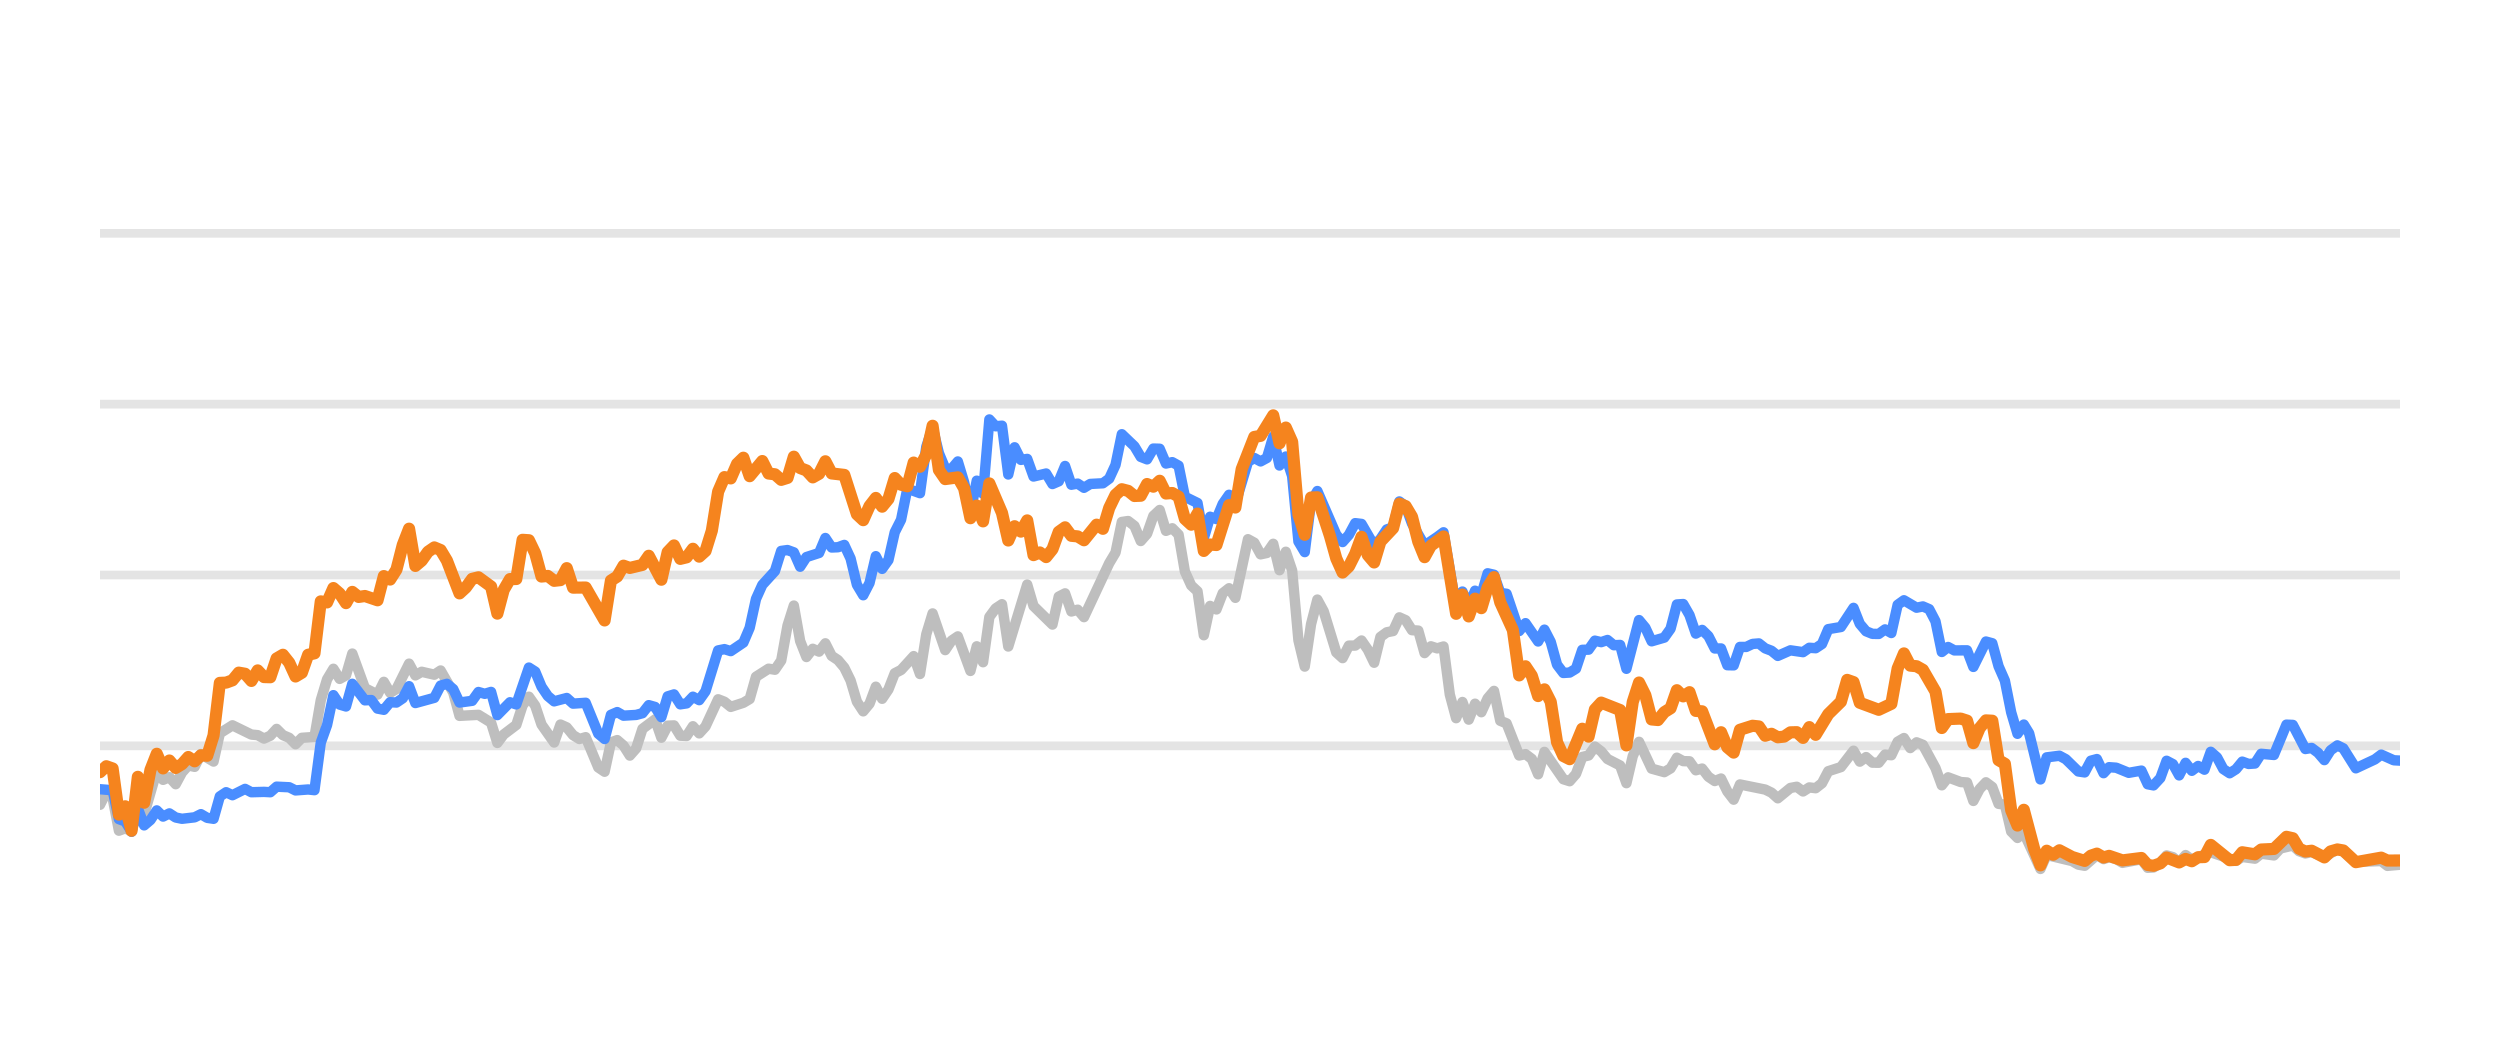
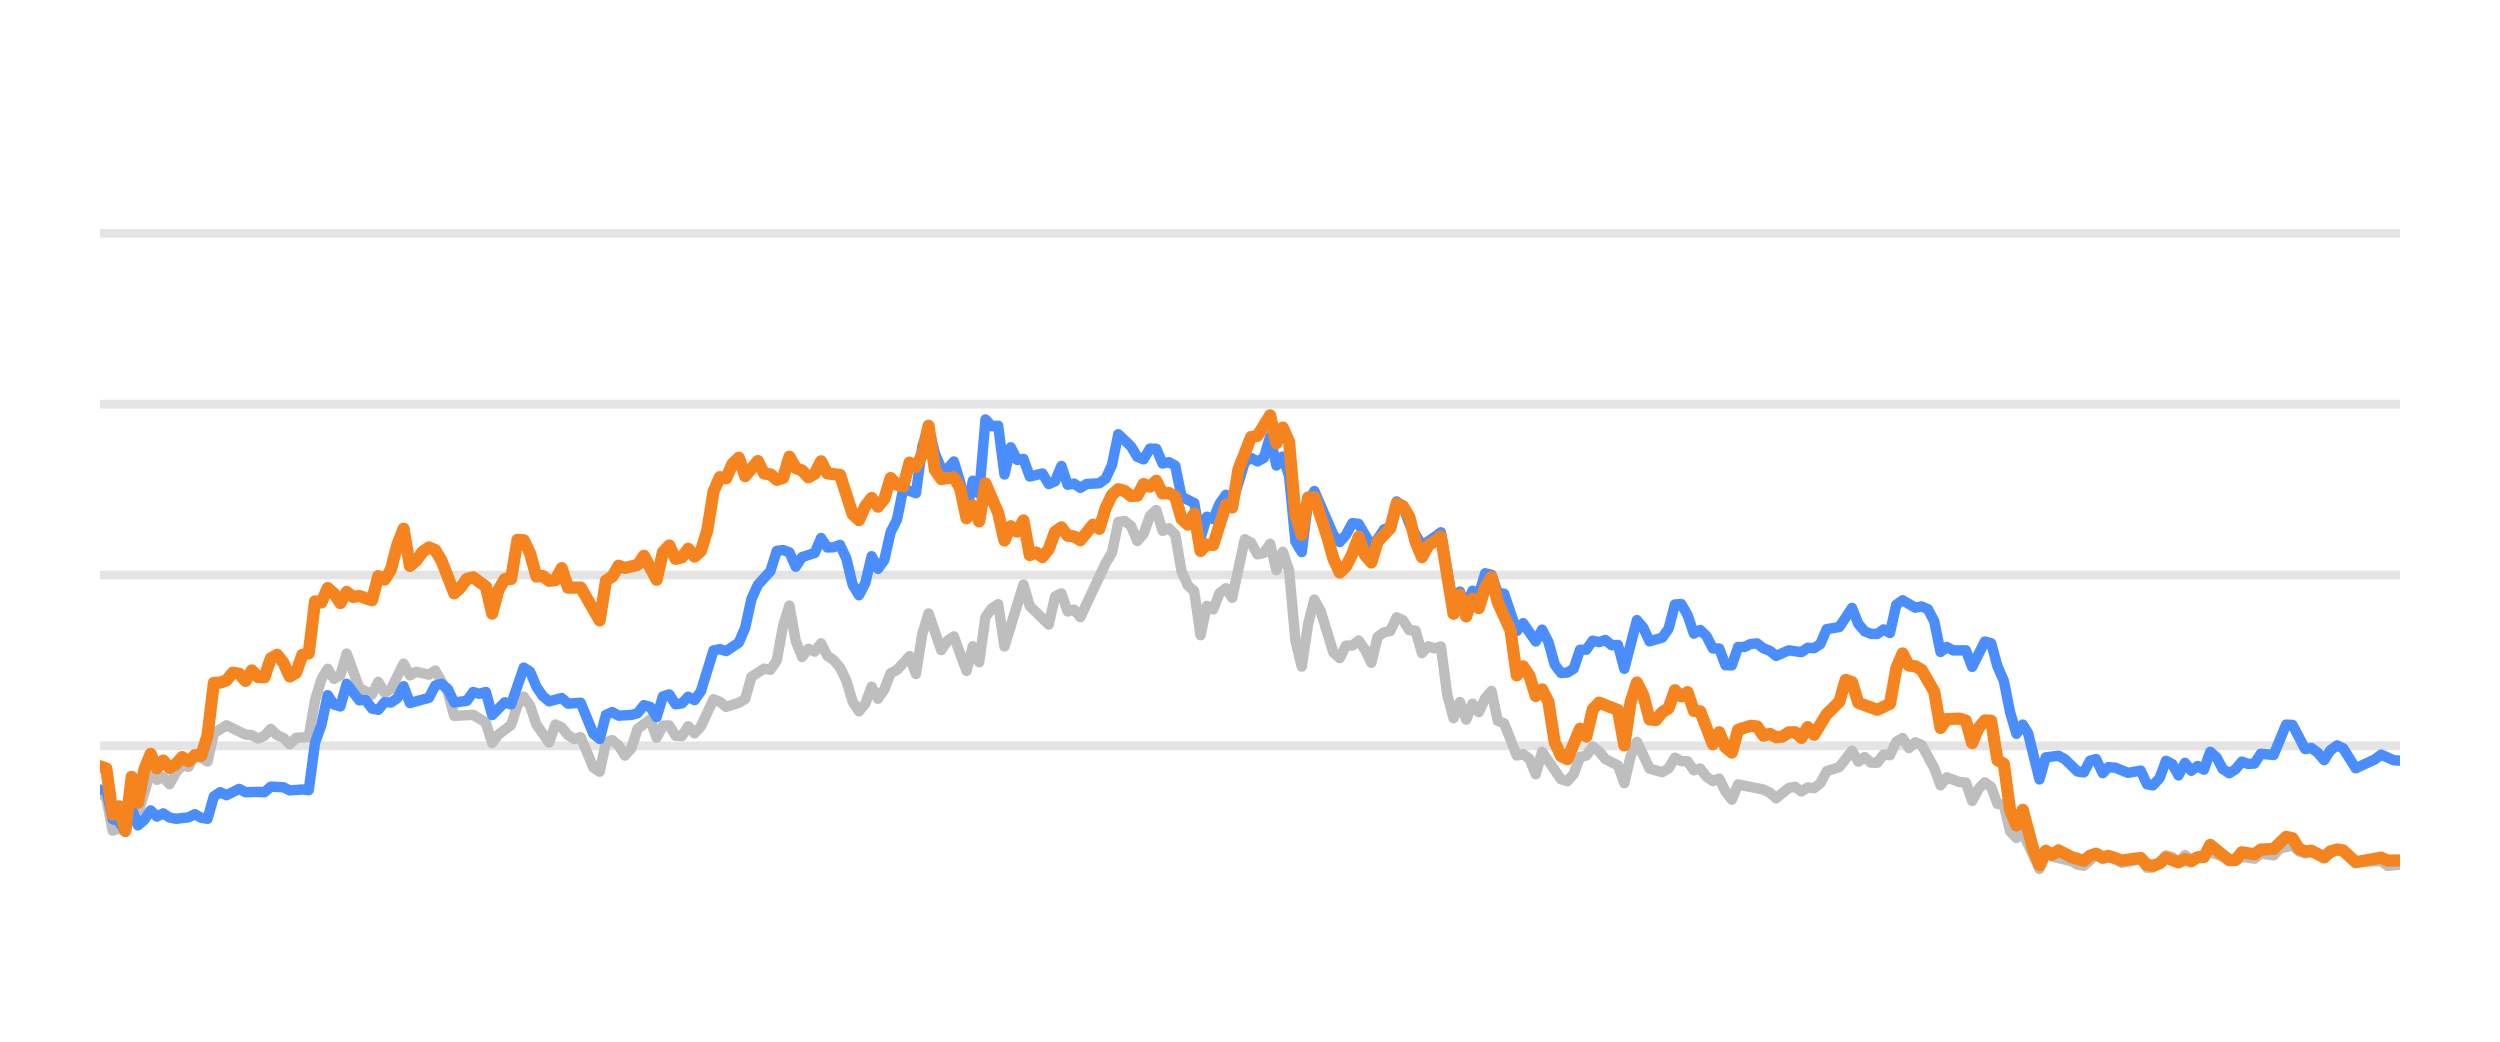
<svg xmlns="http://www.w3.org/2000/svg" width="144pt" height="60pt" viewBox="0 0 144 60" version="1.1">
  <defs>
    <style type="text/css">*{stroke-linejoin: round; stroke-linecap: butt}</style>
  </defs>
  <g id="figure_1">
    <g id="patch_1">
      <path d="M 0 60  L 144 60  L 144 0  L 0 0  L 0 60  z " style="fill: none; opacity: 0" />
    </g>
    <g id="axes_1">
      <g id="patch_2">
        <path d="M 5.76 52.8  L 138.24 52.8  L 138.24 3.6  L 5.76 3.6  L 5.76 52.8  z " style="fill: none" />
      </g>
      <g id="matplotlib.axis_1" />
      <g id="matplotlib.axis_2" />
      <g id="line2d_1">
-         <path d="M 5.76 42.96  L 138.24 42.96  " clip-path="url(#pec4c4917b1)" style="fill: none; stroke: #b2b2b2; stroke-opacity: 0.35; stroke-width: 0.5; stroke-linecap: square" />
+         <path d="M 5.76 42.96  L 138.24 42.96  " clip-path="url(#pf128e6f5bc)" style="fill: none; stroke: #b2b2b2; stroke-opacity: 0.35; stroke-width: 0.5; stroke-linecap: square" />
      </g>
      <g id="line2d_2">
-         <path d="M 5.76 33.12  L 138.24 33.12  " clip-path="url(#pec4c4917b1)" style="fill: none; stroke: #b2b2b2; stroke-opacity: 0.35; stroke-width: 0.5; stroke-linecap: square" />
+         <path d="M 5.76 33.12  L 138.24 33.12  " clip-path="url(#pf128e6f5bc)" style="fill: none; stroke: #b2b2b2; stroke-opacity: 0.35; stroke-width: 0.5; stroke-linecap: square" />
      </g>
      <g id="line2d_3">
-         <path d="M 5.76 23.28  L 138.24 23.28  " clip-path="url(#pec4c4917b1)" style="fill: none; stroke: #b2b2b2; stroke-opacity: 0.35; stroke-width: 0.5; stroke-linecap: square" />
+         <path d="M 5.76 23.28  L 138.24 23.28  " clip-path="url(#pf128e6f5bc)" style="fill: none; stroke: #b2b2b2; stroke-opacity: 0.35; stroke-width: 0.5; stroke-linecap: square" />
      </g>
      <g id="line2d_4">
-         <path d="M 5.76 13.44  L 138.24 13.44  " clip-path="url(#pec4c4917b1)" style="fill: none; stroke: #b2b2b2; stroke-opacity: 0.35; stroke-width: 0.5; stroke-linecap: square" />
+         <path d="M 5.76 13.44  L 138.24 13.44  " clip-path="url(#pf128e6f5bc)" style="fill: none; stroke: #b2b2b2; stroke-opacity: 0.35; stroke-width: 0.5; stroke-linecap: square" />
      </g>
      <g id="line2d_5">
-         <path d="M 5.76 46.355  L 6.123 45.636  L 6.487 45.971  L 6.85 47.846  L 7.213 47.713  L 7.577 47.88  L 7.94 46.128  L 8.303 46.916  L 9.03 44.406  L 9.393 44.918  L 9.756 44.766  L 10.12 45.169  L 10.483 44.495  L 10.846 44.087  L 11.21 44.17  L 11.573 43.432  L 12.3 43.865  L 12.663 42.237  L 13.39 41.779  L 14.48 42.311  L 14.843 42.345  L 15.206 42.542  L 15.57 42.379  L 15.933 41.986  L 16.296 42.345  L 16.659 42.498  L 17.023 42.867  L 17.386 42.498  L 18.113 42.448  L 18.476 40.333  L 18.839 39.127  L 19.203 38.522  L 19.566 39.103  L 19.929 38.901  L 20.293 37.646  L 21.019 39.639  L 21.746 40.008  L 22.109 39.275  L 22.472 39.905  L 22.836 39.688  L 23.562 38.227  L 23.926 38.901  L 24.289 38.694  L 25.016 38.862  L 25.379 38.621  L 26.106 39.89  L 26.469 41.233  L 27.559 41.174  L 28.286 41.622  L 28.649 42.793  L 29.012 42.306  L 29.739 41.755  L 30.102 40.628  L 30.465 40.131  L 30.829 40.648  L 31.192 41.735  L 31.919 42.768  L 32.282 41.735  L 32.645 41.897  L 33.009 42.345  L 33.372 42.566  L 33.735 42.463  L 34.462 44.205  L 34.825 44.451  L 35.189 42.763  L 35.552 42.63  L 35.915 42.945  L 36.278 43.521  L 36.642 43.108  L 37.005 41.981  L 37.732 41.44  L 38.095 42.493  L 38.458 41.799  L 38.822 41.784  L 39.185 42.375  L 39.548 42.394  L 39.912 41.833  L 40.275 42.242  L 40.638 41.843  L 41.365 40.279  L 41.728 40.421  L 42.091 40.716  L 42.818 40.48  L 43.181 40.264  L 43.545 38.98  L 44.271 38.517  L 44.635 38.576  L 44.998 38.045  L 45.361 36.033  L 45.725 34.881  L 46.088 36.923  L 46.451 37.843  L 46.815 37.371  L 47.178 37.533  L 47.541 37.056  L 47.905 37.779  L 48.268 38.02  L 48.631 38.453  L 48.994 39.196  L 49.358 40.416  L 49.721 40.972  L 50.084 40.534  L 50.448 39.555  L 50.811 40.249  L 51.174 39.713  L 51.538 38.778  L 51.901 38.591  L 52.628 37.794  L 52.991 38.822  L 53.354 36.534  L 53.718 35.334  L 54.444 37.445  L 54.808 36.903  L 55.171 36.657  L 55.897 38.645  L 56.261 37.228  L 56.624 38.143  L 56.987 35.536  L 57.351 35.044  L 57.714 34.803  L 58.077 37.238  L 59.167 33.671  L 59.531 34.906  L 60.621 35.974  L 60.984 34.365  L 61.347 34.178  L 61.711 35.221  L 62.074 35.118  L 62.437 35.546  L 63.89 32.441  L 64.254 31.831  L 64.617 30.065  L 64.98 30.011  L 65.344 30.291  L 65.707 31.162  L 66.07 30.749  L 66.434 29.715  L 66.797 29.376  L 67.16 30.576  L 67.524 30.429  L 67.887 30.793  L 68.25 32.918  L 68.613 33.72  L 68.977 34.06  L 69.34 36.589  L 69.703 34.901  L 70.067 35.103  L 70.43 34.168  L 70.793 33.883  L 71.157 34.434  L 71.883 31.059  L 72.247 31.26  L 72.61 31.929  L 72.973 31.851  L 73.337 31.324  L 73.7 32.844  L 74.063 31.782  L 74.427 32.859  L 74.79 36.884  L 75.153 38.394  L 75.516 35.954  L 75.88 34.537  L 76.243 35.206  L 76.97 37.578  L 77.333 37.907  L 77.696 37.189  L 78.06 37.184  L 78.423 36.894  L 78.786 37.42  L 79.15 38.173  L 79.513 36.687  L 79.876 36.421  L 80.24 36.348  L 80.603 35.56  L 80.966 35.723  L 81.33 36.298  L 81.693 36.323  L 82.056 37.617  L 82.419 37.228  L 82.783 37.346  L 83.146 37.238  L 83.509 40.008  L 83.873 41.366  L 84.236 40.436  L 84.599 41.45  L 84.963 40.534  L 85.326 41.022  L 85.689 40.224  L 86.053 39.796  L 86.416 41.518  L 86.779 41.666  L 87.506 43.516  L 87.869 43.437  L 88.232 43.713  L 88.596 44.598  L 88.959 43.309  L 90.049 44.884  L 90.412 44.997  L 90.776 44.579  L 91.139 43.6  L 91.502 43.516  L 91.866 43.004  L 92.229 43.28  L 92.592 43.718  L 93.319 44.092  L 93.682 45.11  L 94.046 43.555  L 94.409 42.729  L 95.135 44.274  L 95.862 44.475  L 96.225 44.259  L 96.589 43.644  L 96.952 43.841  L 97.315 43.851  L 97.679 44.367  L 98.042 44.269  L 98.405 44.741  L 98.769 44.987  L 99.132 44.844  L 99.495 45.587  L 99.859 46.06  L 100.222 45.184  L 101.675 45.479  L 102.038 45.656  L 102.402 45.981  L 103.128 45.386  L 103.492 45.317  L 103.855 45.587  L 104.218 45.356  L 104.582 45.4  L 104.945 45.115  L 105.308 44.421  L 106.035 44.185  L 106.762 43.24  L 107.125 43.87  L 107.488 43.609  L 107.852 43.929  L 108.215 43.934  L 108.578 43.462  L 108.941 43.501  L 109.305 42.724  L 109.668 42.512  L 110.031 43.088  L 110.395 42.758  L 110.758 42.901  L 111.485 44.239  L 111.848 45.233  L 112.211 44.775  L 112.938 45.046  L 113.301 45.071  L 113.665 46.133  L 114.028 45.445  L 114.391 45.061  L 114.754 45.331  L 115.118 46.301  L 115.481 46.345  L 115.844 47.895  L 116.208 48.264  L 116.571 47.964  L 117.53 50.05  L 117.891 49.248  L 119.351 49.597  L 119.713 49.804  L 120.076 49.868  L 120.78 49.248  L 121.166 49.484  L 121.484 49.376  L 121.892 49.479  L 122.255 49.7  L 123.345 49.494  L 123.709 49.986  L 124.042 49.966  L 124.435 49.7  L 124.796 49.272  L 125.159 49.371  L 125.518 49.681  L 125.89 49.253  L 126.249 49.513  L 127.339 49.09  L 128.794 49.587  L 129.155 49.361  L 129.882 49.459  L 130.245 49.169  L 130.978 49.272  L 131.343 48.874  L 132.066 48.702  L 132.429 49.031  L 132.789 49.159  L 133.15 49.08  L 133.883 49.366  L 134.633 48.908  L 134.974 49.051  L 135.697 49.646  L 137.158 49.597  L 137.516 49.873  L 138.24 49.809  L 138.24 49.809  " clip-path="url(#pec4c4917b1)" style="fill: none; stroke: #bebebe; stroke-width: 0.6; stroke-linecap: round" />
+         <path d="M 5.76 45.636  L 6.124 45.971  L 6.489 47.846  L 6.853 47.713  L 7.217 47.88  L 7.582 46.128  L 7.946 46.916  L 8.675 44.406  L 9.039 44.918  L 9.403 44.766  L 9.767 45.169  L 10.132 44.495  L 10.496 44.087  L 10.86 44.17  L 11.225 43.432  L 11.953 43.865  L 12.318 42.237  L 13.046 41.779  L 14.139 42.311  L 14.504 42.345  L 14.868 42.542  L 15.232 42.379  L 15.596 41.986  L 15.961 42.345  L 16.325 42.498  L 16.689 42.867  L 17.054 42.498  L 17.782 42.448  L 18.147 40.333  L 18.511 39.127  L 18.875 38.522  L 19.24 39.103  L 19.604 38.901  L 19.968 37.646  L 20.697 39.639  L 21.426 40.008  L 21.79 39.275  L 22.154 39.905  L 22.518 39.688  L 23.247 38.227  L 23.611 38.901  L 23.976 38.694  L 24.704 38.862  L 25.069 38.621  L 25.797 39.89  L 26.162 41.233  L 27.255 41.174  L 27.983 41.622  L 28.347 42.793  L 28.712 42.306  L 29.44 41.755  L 29.805 40.628  L 30.169 40.131  L 30.533 40.648  L 30.898 41.735  L 31.626 42.768  L 31.991 41.735  L 32.355 41.897  L 32.719 42.345  L 33.084 42.566  L 33.448 42.463  L 34.176 44.205  L 34.541 44.451  L 34.905 42.763  L 35.269 42.63  L 35.634 42.945  L 35.998 43.521  L 36.362 43.108  L 36.727 41.981  L 37.455 41.44  L 37.82 42.493  L 38.184 41.799  L 38.548 41.784  L 38.913 42.375  L 39.277 42.394  L 39.641 41.833  L 40.006 42.242  L 40.37 41.843  L 41.098 40.279  L 41.463 40.421  L 41.827 40.716  L 42.556 40.48  L 42.92 40.264  L 43.284 38.98  L 44.013 38.517  L 44.377 38.576  L 44.742 38.045  L 45.106 36.033  L 45.47 34.881  L 45.835 36.923  L 46.199 37.843  L 46.563 37.371  L 46.927 37.533  L 47.292 37.056  L 47.656 37.779  L 48.02 38.02  L 48.385 38.453  L 48.749 39.196  L 49.113 40.416  L 49.478 40.972  L 49.842 40.534  L 50.206 39.555  L 50.571 40.249  L 50.935 39.713  L 51.299 38.778  L 51.664 38.591  L 52.392 37.794  L 52.757 38.822  L 53.121 36.534  L 53.485 35.334  L 54.214 37.445  L 54.578 36.903  L 54.942 36.657  L 55.671 38.645  L 56.035 37.228  L 56.4 38.143  L 56.764 35.536  L 57.128 35.044  L 57.493 34.803  L 57.857 37.238  L 58.95 33.671  L 59.314 34.906  L 60.407 35.974  L 60.771 34.365  L 61.136 34.178  L 61.5 35.221  L 61.864 35.118  L 62.229 35.546  L 63.686 32.441  L 64.05 31.831  L 64.415 30.065  L 64.779 30.011  L 65.143 30.291  L 65.508 31.162  L 65.872 30.749  L 66.236 29.715  L 66.6 29.376  L 66.965 30.576  L 67.329 30.429  L 67.693 30.793  L 68.058 32.918  L 68.422 33.72  L 68.786 34.06  L 69.151 36.589  L 69.515 34.901  L 69.879 35.103  L 70.244 34.168  L 70.608 33.883  L 70.972 34.434  L 71.701 31.059  L 72.065 31.26  L 72.429 31.929  L 72.794 31.851  L 73.158 31.324  L 73.522 32.844  L 73.887 31.782  L 74.251 32.859  L 74.615 36.884  L 74.98 38.394  L 75.344 35.954  L 75.708 34.537  L 76.073 35.206  L 76.801 37.578  L 77.166 37.907  L 77.53 37.189  L 77.894 37.184  L 78.258 36.894  L 78.623 37.42  L 78.987 38.173  L 79.351 36.687  L 79.716 36.421  L 80.08 36.348  L 80.444 35.56  L 80.809 35.723  L 81.173 36.298  L 81.537 36.323  L 81.902 37.617  L 82.266 37.228  L 82.63 37.346  L 82.995 37.238  L 83.359 40.008  L 83.723 41.366  L 84.088 40.436  L 84.452 41.45  L 84.816 40.534  L 85.18 41.022  L 85.545 40.224  L 85.909 39.796  L 86.273 41.518  L 86.638 41.666  L 87.366 43.516  L 87.731 43.437  L 88.095 43.713  L 88.459 44.598  L 88.824 43.309  L 89.917 44.884  L 90.281 44.997  L 90.645 44.579  L 91.009 43.6  L 91.374 43.516  L 91.738 43.004  L 92.102 43.28  L 92.467 43.718  L 93.195 44.092  L 93.56 45.11  L 93.924 43.555  L 94.288 42.729  L 95.017 44.274  L 95.746 44.475  L 96.11 44.259  L 96.474 43.644  L 96.839 43.841  L 97.203 43.851  L 97.567 44.367  L 97.931 44.269  L 98.296 44.741  L 98.66 44.987  L 99.024 44.844  L 99.389 45.587  L 99.753 46.06  L 100.117 45.184  L 101.575 45.479  L 101.939 45.656  L 102.303 45.981  L 103.032 45.386  L 103.396 45.317  L 103.76 45.587  L 104.125 45.356  L 104.489 45.4  L 104.853 45.115  L 105.218 44.421  L 105.946 44.185  L 106.675 43.24  L 107.039 43.87  L 107.404 43.609  L 107.768 43.929  L 108.132 43.934  L 108.497 43.462  L 108.861 43.501  L 109.225 42.724  L 109.59 42.512  L 109.954 43.088  L 110.318 42.758  L 110.682 42.901  L 111.411 44.239  L 111.775 45.233  L 112.14 44.775  L 112.868 45.046  L 113.233 45.071  L 113.597 46.133  L 113.961 45.445  L 114.326 45.061  L 114.69 45.331  L 115.054 46.301  L 115.419 46.345  L 115.783 47.895  L 116.147 48.264  L 116.511 47.964  L 117.473 50.05  L 117.835 49.248  L 119.299 49.597  L 119.662 49.804  L 120.027 49.868  L 120.732 49.248  L 121.119 49.484  L 121.438 49.376  L 121.847 49.479  L 122.211 49.7  L 123.304 49.494  L 123.669 49.986  L 124.003 49.966  L 124.397 49.7  L 124.759 49.272  L 125.123 49.371  L 125.483 49.681  L 125.856 49.253  L 126.216 49.513  L 127.309 49.09  L 128.768 49.587  L 129.13 49.361  L 129.859 49.459  L 130.223 49.169  L 130.958 49.272  L 131.324 48.874  L 132.049 48.702  L 132.413 49.031  L 132.774 49.159  L 133.136 49.08  L 133.871 49.366  L 134.623 48.908  L 134.965 49.051  L 135.69 49.646  L 137.155 49.597  L 137.514 49.873  L 138.24 49.809  L 138.24 49.809  " clip-path="url(#pf128e6f5bc)" style="fill: none; stroke: #bebebe; stroke-width: 0.6; stroke-linecap: round" />
      </g>
      <g id="line2d_6">
-         <path d="M 5.76 45.459  L 6.487 45.518  L 6.85 47.181  L 7.213 47.314  L 7.577 47.91  L 7.94 46.561  L 8.303 47.541  L 8.667 47.231  L 9.03 46.68  L 9.393 47.034  L 9.756 46.852  L 10.12 47.088  L 10.483 47.162  L 11.21 47.078  L 11.573 46.896  L 11.936 47.108  L 12.3 47.162  L 12.663 45.873  L 13.026 45.632  L 13.39 45.804  L 14.116 45.44  L 14.48 45.632  L 15.206 45.612  L 15.57 45.632  L 15.933 45.312  L 16.659 45.346  L 17.023 45.528  L 17.749 45.474  L 18.113 45.513  L 18.476 42.778  L 18.839 41.76  L 19.203 40.042  L 19.566 40.584  L 19.929 40.692  L 20.293 39.388  L 21.019 40.338  L 21.383 40.323  L 21.746 40.815  L 22.109 40.884  L 22.472 40.446  L 22.836 40.466  L 23.199 40.22  L 23.562 39.526  L 23.926 40.495  L 25.016 40.195  L 25.379 39.491  L 25.742 39.388  L 26.106 39.693  L 26.469 40.466  L 27.196 40.367  L 27.559 39.86  L 27.922 39.964  L 28.286 39.855  L 28.649 41.189  L 29.375 40.451  L 29.739 40.574  L 30.465 38.453  L 30.829 38.685  L 31.192 39.555  L 31.555 40.092  L 31.919 40.397  L 32.645 40.205  L 33.009 40.53  L 33.735 40.48  L 34.462 42.261  L 34.825 42.566  L 35.189 41.174  L 35.552 41.017  L 35.915 41.223  L 36.642 41.179  L 37.005 41.081  L 37.368 40.618  L 37.732 40.721  L 38.095 41.307  L 38.458 40.111  L 38.822 39.998  L 39.185 40.569  L 39.548 40.515  L 39.912 40.131  L 40.275 40.328  L 40.638 39.816  L 41.365 37.464  L 41.728 37.391  L 42.091 37.504  L 42.818 37.012  L 43.181 36.161  L 43.545 34.498  L 43.908 33.691  L 44.635 32.894  L 44.998 31.733  L 45.361 31.683  L 45.725 31.816  L 46.088 32.643  L 46.451 32.087  L 47.178 31.851  L 47.541 30.99  L 47.905 31.536  L 48.268 31.521  L 48.631 31.388  L 48.994 32.17  L 49.358 33.681  L 49.721 34.286  L 50.084 33.582  L 50.448 32.038  L 50.811 32.766  L 51.174 32.259  L 51.538 30.655  L 51.901 29.937  L 52.264 28.146  L 52.991 28.407  L 53.354 25.735  L 53.718 24.623  L 54.081 26.104  L 54.444 26.98  L 54.808 27.009  L 55.171 26.581  L 55.534 27.782  L 55.897 29.499  L 56.261 27.688  L 56.624 28.441  L 56.987 24.161  L 57.351 24.554  L 57.714 24.52  L 58.077 27.329  L 58.441 25.765  L 58.804 26.488  L 59.167 26.434  L 59.531 27.447  L 60.257 27.275  L 60.621 27.88  L 60.984 27.723  L 61.347 26.842  L 61.711 27.92  L 62.074 27.856  L 62.437 28.097  L 62.8 27.875  L 63.527 27.836  L 63.89 27.57  L 64.254 26.778  L 64.617 25.012  L 65.344 25.71  L 65.707 26.316  L 66.07 26.458  L 66.434 25.838  L 66.797 25.848  L 67.16 26.699  L 67.524 26.621  L 67.887 26.822  L 68.25 28.613  L 68.977 28.972  L 69.34 30.995  L 69.703 29.765  L 70.067 29.897  L 70.43 29.022  L 70.793 28.5  L 71.157 29.007  L 71.883 26.601  L 72.247 26.38  L 72.61 26.576  L 72.973 26.38  L 73.337 25.15  L 73.7 26.813  L 74.063 26.296  L 74.427 27.418  L 74.79 31.191  L 75.153 31.801  L 75.516 28.899  L 75.88 28.284  L 76.97 30.803  L 77.333 31.221  L 77.696 30.808  L 78.06 30.134  L 78.423 30.178  L 79.15 31.428  L 79.513 31.044  L 79.876 30.498  L 80.24 30.365  L 80.603 28.884  L 80.966 29.154  L 81.33 30.153  L 82.056 31.423  L 82.783 30.931  L 83.146 30.66  L 83.873 34.999  L 84.236 34.074  L 84.599 34.916  L 84.963 34.025  L 85.326 34.261  L 85.689 33.022  L 86.053 33.105  L 86.416 34.153  L 86.779 34.202  L 87.506 36.348  L 87.869 35.895  L 88.596 36.948  L 88.959 36.269  L 89.322 36.972  L 89.686 38.286  L 90.049 38.763  L 90.412 38.739  L 90.776 38.517  L 91.139 37.43  L 91.502 37.42  L 91.866 36.903  L 92.229 36.987  L 92.592 36.864  L 92.956 37.164  L 93.319 37.149  L 93.682 38.522  L 94.409 35.718  L 94.772 36.156  L 95.135 36.938  L 95.862 36.726  L 96.225 36.215  L 96.589 34.817  L 96.952 34.793  L 97.315 35.427  L 97.679 36.495  L 98.042 36.284  L 98.405 36.638  L 98.769 37.351  L 99.132 37.351  L 99.495 38.316  L 99.859 38.325  L 100.222 37.263  L 100.585 37.263  L 100.949 37.09  L 101.312 37.061  L 101.675 37.346  L 102.038 37.484  L 102.402 37.779  L 103.128 37.459  L 103.855 37.563  L 104.218 37.312  L 104.582 37.336  L 104.945 37.095  L 105.308 36.239  L 106.035 36.116  L 106.762 35.014  L 107.125 35.934  L 107.488 36.362  L 107.852 36.51  L 108.215 36.515  L 108.578 36.254  L 108.941 36.461  L 109.305 34.837  L 109.668 34.576  L 110.395 35.004  L 110.758 34.931  L 111.121 35.088  L 111.485 35.787  L 111.848 37.553  L 112.211 37.268  L 112.575 37.464  L 113.301 37.459  L 113.665 38.414  L 114.391 36.953  L 114.754 37.051  L 115.118 38.379  L 115.481 39.206  L 115.844 41.031  L 116.208 42.266  L 116.571 41.735  L 116.878 42.237  L 117.53 44.894  L 117.891 43.624  L 118.623 43.531  L 118.989 43.728  L 119.713 44.436  L 120.076 44.49  L 120.435 43.816  L 120.78 43.723  L 121.166 44.534  L 121.484 44.19  L 121.892 44.22  L 122.616 44.515  L 123.345 44.387  L 123.709 45.174  L 124.042 45.238  L 124.435 44.815  L 124.796 43.821  L 125.159 44.013  L 125.518 44.662  L 125.89 43.939  L 126.249 44.397  L 126.613 44.121  L 126.975 44.333  L 127.339 43.304  L 127.702 43.624  L 128.062 44.298  L 128.429 44.539  L 128.794 44.308  L 129.155 43.87  L 129.518 44.003  L 129.882 43.978  L 130.245 43.418  L 130.978 43.486  L 131.699 41.74  L 132.066 41.755  L 132.789 43.142  L 133.15 43.083  L 133.519 43.359  L 133.883 43.782  L 134.243 43.216  L 134.633 42.935  L 134.974 43.103  L 135.697 44.254  L 136.791 43.742  L 137.158 43.467  L 137.88 43.791  L 138.24 43.811  L 138.24 43.811  " clip-path="url(#pec4c4917b1)" style="fill: none; stroke: #4a8dff; stroke-width: 0.6; stroke-linecap: round" />
+         <path d="M 5.76 45.484  L 6.124 45.518  L 6.489 47.181  L 6.853 47.314  L 7.217 47.91  L 7.582 46.561  L 7.946 47.541  L 8.31 47.231  L 8.675 46.68  L 9.039 47.034  L 9.403 46.852  L 9.767 47.088  L 10.132 47.162  L 10.86 47.078  L 11.225 46.896  L 11.589 47.108  L 11.953 47.162  L 12.318 45.873  L 12.682 45.632  L 13.046 45.804  L 13.775 45.44  L 14.139 45.632  L 14.868 45.612  L 15.232 45.632  L 15.596 45.312  L 16.325 45.346  L 16.689 45.528  L 17.418 45.474  L 17.782 45.513  L 18.147 42.778  L 18.511 41.76  L 18.875 40.042  L 19.24 40.584  L 19.604 40.692  L 19.968 39.388  L 20.697 40.338  L 21.061 40.323  L 21.426 40.815  L 21.79 40.884  L 22.154 40.446  L 22.518 40.466  L 22.883 40.22  L 23.247 39.526  L 23.611 40.495  L 24.704 40.195  L 25.069 39.491  L 25.433 39.388  L 25.797 39.693  L 26.162 40.466  L 26.89 40.367  L 27.255 39.86  L 27.619 39.964  L 27.983 39.855  L 28.347 41.189  L 29.076 40.451  L 29.44 40.574  L 30.169 38.453  L 30.533 38.685  L 30.898 39.555  L 31.262 40.092  L 31.626 40.397  L 32.355 40.205  L 32.719 40.53  L 33.448 40.48  L 34.176 42.261  L 34.541 42.566  L 34.905 41.174  L 35.269 41.017  L 35.634 41.223  L 36.362 41.179  L 36.727 41.081  L 37.091 40.618  L 37.455 40.721  L 37.82 41.307  L 38.184 40.111  L 38.548 39.998  L 38.913 40.569  L 39.277 40.515  L 39.641 40.131  L 40.006 40.328  L 40.37 39.816  L 41.098 37.464  L 41.463 37.391  L 41.827 37.504  L 42.556 37.012  L 42.92 36.161  L 43.284 34.498  L 43.649 33.691  L 44.377 32.894  L 44.742 31.733  L 45.106 31.683  L 45.47 31.816  L 45.835 32.643  L 46.199 32.087  L 46.927 31.851  L 47.292 30.99  L 47.656 31.536  L 48.02 31.521  L 48.385 31.388  L 48.749 32.17  L 49.113 33.681  L 49.478 34.286  L 49.842 33.582  L 50.206 32.038  L 50.571 32.766  L 50.935 32.259  L 51.299 30.655  L 51.664 29.937  L 52.028 28.146  L 52.757 28.407  L 53.121 25.735  L 53.485 24.623  L 53.849 26.104  L 54.214 26.98  L 54.578 27.009  L 54.942 26.581  L 55.307 27.782  L 55.671 29.499  L 56.035 27.688  L 56.4 28.441  L 56.764 24.161  L 57.128 24.554  L 57.493 24.52  L 57.857 27.329  L 58.221 25.765  L 58.586 26.488  L 58.95 26.434  L 59.314 27.447  L 60.043 27.275  L 60.407 27.88  L 60.771 27.723  L 61.136 26.842  L 61.5 27.92  L 61.864 27.856  L 62.229 28.097  L 62.593 27.875  L 63.322 27.836  L 63.686 27.57  L 64.05 26.778  L 64.415 25.012  L 65.143 25.71  L 65.508 26.316  L 65.872 26.458  L 66.236 25.838  L 66.6 25.848  L 66.965 26.699  L 67.329 26.621  L 67.693 26.822  L 68.058 28.613  L 68.786 28.972  L 69.151 30.995  L 69.515 29.765  L 69.879 29.897  L 70.244 29.022  L 70.608 28.5  L 70.972 29.007  L 71.701 26.601  L 72.065 26.38  L 72.429 26.576  L 72.794 26.38  L 73.158 25.15  L 73.522 26.813  L 73.887 26.296  L 74.251 27.418  L 74.615 31.191  L 74.98 31.801  L 75.344 28.899  L 75.708 28.284  L 76.801 30.803  L 77.166 31.221  L 77.53 30.808  L 77.894 30.134  L 78.258 30.178  L 78.987 31.428  L 79.351 31.044  L 79.716 30.498  L 80.08 30.365  L 80.444 28.884  L 80.809 29.154  L 81.173 30.153  L 81.902 31.423  L 82.63 30.931  L 82.995 30.66  L 83.723 34.999  L 84.088 34.074  L 84.452 34.916  L 84.816 34.025  L 85.18 34.261  L 85.545 33.022  L 85.909 33.105  L 86.273 34.153  L 86.638 34.202  L 87.366 36.348  L 87.731 35.895  L 88.459 36.948  L 88.824 36.269  L 89.188 36.972  L 89.552 38.286  L 89.917 38.763  L 90.281 38.739  L 90.645 38.517  L 91.009 37.43  L 91.374 37.42  L 91.738 36.903  L 92.102 36.987  L 92.467 36.864  L 92.831 37.164  L 93.195 37.149  L 93.56 38.522  L 94.288 35.718  L 94.653 36.156  L 95.017 36.938  L 95.746 36.726  L 96.11 36.215  L 96.474 34.817  L 96.839 34.793  L 97.203 35.427  L 97.567 36.495  L 97.931 36.284  L 98.296 36.638  L 98.66 37.351  L 99.024 37.351  L 99.389 38.316  L 99.753 38.325  L 100.117 37.263  L 100.482 37.263  L 100.846 37.09  L 101.21 37.061  L 101.575 37.346  L 101.939 37.484  L 102.303 37.779  L 103.032 37.459  L 103.76 37.563  L 104.125 37.312  L 104.489 37.336  L 104.853 37.095  L 105.218 36.239  L 105.946 36.116  L 106.675 35.014  L 107.039 35.934  L 107.404 36.362  L 107.768 36.51  L 108.132 36.515  L 108.497 36.254  L 108.861 36.461  L 109.225 34.837  L 109.59 34.576  L 110.318 35.004  L 110.682 34.931  L 111.047 35.088  L 111.411 35.787  L 111.775 37.553  L 112.14 37.268  L 112.504 37.464  L 113.233 37.459  L 113.597 38.414  L 114.326 36.953  L 114.69 37.051  L 115.054 38.379  L 115.419 39.206  L 115.783 41.031  L 116.147 42.266  L 116.511 41.735  L 116.819 42.237  L 117.473 44.894  L 117.835 43.624  L 118.569 43.531  L 118.936 43.728  L 119.662 44.436  L 120.027 44.49  L 120.386 43.816  L 120.732 43.723  L 121.119 44.534  L 121.438 44.19  L 121.847 44.22  L 122.573 44.515  L 123.304 44.387  L 123.669 45.174  L 124.003 45.238  L 124.397 44.815  L 124.759 43.821  L 125.123 44.013  L 125.483 44.662  L 125.856 43.939  L 126.216 44.397  L 126.581 44.121  L 126.944 44.333  L 127.309 43.304  L 127.673 43.624  L 128.034 44.298  L 128.402 44.539  L 128.768 44.308  L 129.13 43.87  L 129.494 44.003  L 129.859 43.978  L 130.223 43.418  L 130.958 43.486  L 131.681 41.74  L 132.049 41.755  L 132.774 43.142  L 133.136 43.083  L 133.506 43.359  L 133.871 43.782  L 134.232 43.216  L 134.623 42.935  L 134.965 43.103  L 135.69 44.254  L 136.787 43.742  L 137.155 43.467  L 137.879 43.791  L 138.24 43.811  L 138.24 43.811  " clip-path="url(#pf128e6f5bc)" style="fill: none; stroke: #4a8dff; stroke-width: 0.6; stroke-linecap: round" />
      </g>
      <g id="line2d_7">
-         <path d="M 5.76 44.475  L 6.123 44.136  L 6.487 44.264  L 6.85 46.921  L 7.213 46.443  L 7.577 47.85  L 7.94 44.746  L 8.303 46.237  L 8.667 44.343  L 9.03 43.418  L 9.393 44.259  L 9.756 43.806  L 10.12 44.234  L 10.483 44.013  L 10.846 43.605  L 11.21 43.851  L 11.573 43.506  L 11.936 43.531  L 12.3 42.36  L 12.663 39.334  L 13.026 39.319  L 13.39 39.186  L 13.753 38.744  L 14.116 38.808  L 14.48 39.221  L 14.843 38.616  L 15.206 38.999  L 15.57 39.009  L 15.933 37.927  L 16.296 37.715  L 16.659 38.173  L 17.023 38.965  L 17.386 38.748  L 17.749 37.715  L 18.113 37.632  L 18.476 34.64  L 18.839 34.699  L 19.203 33.873  L 19.566 34.188  L 19.929 34.739  L 20.293 34.094  L 20.656 34.384  L 21.019 34.33  L 21.746 34.576  L 22.109 33.184  L 22.472 33.381  L 22.836 32.81  L 23.199 31.388  L 23.562 30.453  L 23.926 32.598  L 24.289 32.293  L 24.652 31.782  L 25.016 31.531  L 25.379 31.683  L 25.742 32.289  L 26.469 34.178  L 26.832 33.843  L 27.196 33.341  L 27.559 33.253  L 28.286 33.784  L 28.649 35.344  L 29.012 33.981  L 29.375 33.356  L 29.739 33.351  L 30.102 31.093  L 30.465 31.118  L 30.829 31.875  L 31.192 33.209  L 31.555 33.174  L 31.919 33.455  L 32.282 33.415  L 32.645 32.726  L 33.009 33.848  L 33.735 33.843  L 34.825 35.737  L 35.189 33.44  L 35.552 33.209  L 35.915 32.584  L 36.278 32.712  L 37.005 32.539  L 37.368 32.013  L 38.095 33.391  L 38.458 31.801  L 38.822 31.418  L 39.185 32.19  L 39.548 32.102  L 39.912 31.61  L 40.275 32.062  L 40.638 31.737  L 41.002 30.567  L 41.365 28.318  L 41.728 27.482  L 42.091 27.555  L 42.455 26.719  L 42.818 26.365  L 43.181 27.428  L 43.908 26.557  L 44.271 27.275  L 44.635 27.319  L 44.998 27.639  L 45.361 27.526  L 45.725 26.306  L 46.088 26.96  L 46.451 27.098  L 46.815 27.496  L 47.178 27.29  L 47.541 26.571  L 47.905 27.27  L 48.631 27.354  L 49.358 29.622  L 49.721 29.961  L 50.084 29.15  L 50.448 28.682  L 50.811 29.184  L 51.174 28.741  L 51.538 27.536  L 51.901 27.92  L 52.264 28.008  L 52.628 26.645  L 52.991 26.886  L 53.354 26.183  L 53.718 24.525  L 54.081 27.068  L 54.444 27.595  L 55.171 27.496  L 55.534 28.131  L 55.897 29.848  L 56.261 29.12  L 56.624 30.03  L 56.987 27.846  L 57.714 29.543  L 58.077 31.132  L 58.441 30.311  L 58.804 30.621  L 59.167 29.976  L 59.531 31.974  L 59.894 31.821  L 60.257 32.087  L 60.621 31.634  L 60.984 30.635  L 61.347 30.375  L 61.711 30.862  L 62.074 30.896  L 62.437 31.118  L 63.164 30.222  L 63.527 30.458  L 63.89 29.258  L 64.254 28.505  L 64.617 28.18  L 64.98 28.274  L 65.344 28.569  L 65.707 28.554  L 66.07 27.88  L 66.434 28.033  L 66.797 27.693  L 67.16 28.426  L 67.524 28.397  L 67.887 28.603  L 68.25 29.888  L 68.613 30.222  L 68.977 29.583  L 69.34 31.733  L 69.703 31.364  L 70.067 31.393  L 70.793 29.095  L 71.157 29.233  L 71.52 27.024  L 72.247 25.169  L 72.61 25.105  L 73.337 23.925  L 73.7 25.533  L 74.063 24.628  L 74.427 25.445  L 74.79 29.642  L 75.153 30.803  L 75.516 28.658  L 75.88 28.643  L 76.606 30.872  L 76.97 32.17  L 77.333 32.977  L 77.696 32.628  L 78.06 31.905  L 78.423 30.921  L 78.786 31.969  L 79.15 32.397  L 79.513 31.196  L 80.24 30.424  L 80.603 29.012  L 80.966 29.154  L 81.33 29.765  L 81.693 31.201  L 82.056 32.092  L 82.419 31.432  L 83.146 30.901  L 83.873 35.354  L 84.236 34.247  L 84.599 35.506  L 84.963 34.483  L 85.326 35.029  L 85.689 33.833  L 86.053 33.243  L 86.416 34.699  L 87.143 36.293  L 87.506 38.901  L 87.869 38.379  L 88.232 38.921  L 88.596 40.092  L 88.959 39.708  L 89.322 40.426  L 89.686 42.753  L 90.049 43.545  L 90.412 43.728  L 91.139 41.976  L 91.502 42.429  L 91.866 40.864  L 92.229 40.47  L 93.319 40.899  L 93.682 42.935  L 94.046 40.436  L 94.409 39.314  L 94.772 40.042  L 95.135 41.44  L 95.499 41.474  L 95.862 41.022  L 96.225 40.795  L 96.589 39.757  L 96.952 40.111  L 97.315 39.87  L 97.679 40.948  L 98.042 40.972  L 98.769 42.871  L 99.132 42.178  L 99.495 43.044  L 99.859 43.349  L 100.222 42.035  L 100.949 41.804  L 101.312 41.843  L 101.675 42.379  L 102.038 42.266  L 102.402 42.468  L 102.765 42.429  L 103.128 42.183  L 103.492 42.173  L 103.855 42.502  L 104.218 41.883  L 104.582 42.325  L 105.308 41.135  L 106.035 40.421  L 106.398 39.162  L 106.762 39.29  L 107.125 40.48  L 108.215 40.884  L 108.941 40.539  L 109.305 38.502  L 109.668 37.637  L 110.031 38.34  L 110.395 38.375  L 110.758 38.581  L 111.485 39.836  L 111.848 41.932  L 112.211 41.42  L 112.938 41.391  L 113.301 41.509  L 113.665 42.803  L 114.028 41.937  L 114.391 41.494  L 114.754 41.514  L 115.118 43.782  L 115.481 43.993  L 115.844 46.67  L 116.208 47.55  L 116.571 46.645  L 117.167 48.894  L 117.53 49.843  L 117.891 49.002  L 118.263 49.233  L 118.623 48.977  L 119.351 49.361  L 120.076 49.587  L 120.435 49.287  L 120.78 49.169  L 121.166 49.39  L 121.484 49.297  L 122.255 49.558  L 123.345 49.42  L 123.709 49.823  L 124.042 49.868  L 124.435 49.73  L 124.796 49.395  L 125.518 49.676  L 125.89 49.474  L 126.249 49.607  L 126.613 49.376  L 126.975 49.366  L 127.339 48.667  L 128.429 49.548  L 128.794 49.528  L 129.155 49.09  L 129.882 49.208  L 130.245 48.933  L 130.978 48.898  L 131.699 48.2  L 132.066 48.283  L 132.429 48.884  L 132.789 49.046  L 133.15 49.002  L 133.883 49.386  L 134.243 49.041  L 134.633 48.928  L 134.974 48.987  L 135.697 49.661  L 137.158 49.4  L 137.516 49.568  L 138.24 49.563  L 138.24 49.563  " clip-path="url(#pec4c4917b1)" style="fill: none; stroke: #f5841e; stroke-width: 0.7; stroke-linecap: round" />
+         <path d="M 5.76 44.136  L 6.124 44.264  L 6.489 46.921  L 6.853 46.443  L 7.217 47.85  L 7.582 44.746  L 7.946 46.237  L 8.31 44.343  L 8.675 43.418  L 9.039 44.259  L 9.403 43.806  L 9.767 44.234  L 10.132 44.013  L 10.496 43.605  L 10.86 43.851  L 11.225 43.506  L 11.589 43.531  L 11.953 42.36  L 12.318 39.334  L 12.682 39.319  L 13.046 39.186  L 13.411 38.744  L 13.775 38.808  L 14.139 39.221  L 14.504 38.616  L 14.868 38.999  L 15.232 39.009  L 15.596 37.927  L 15.961 37.715  L 16.325 38.173  L 16.689 38.965  L 17.054 38.748  L 17.418 37.715  L 17.782 37.632  L 18.147 34.64  L 18.511 34.699  L 18.875 33.873  L 19.24 34.188  L 19.604 34.739  L 19.968 34.094  L 20.333 34.384  L 20.697 34.33  L 21.426 34.576  L 21.79 33.184  L 22.154 33.381  L 22.518 32.81  L 22.883 31.388  L 23.247 30.453  L 23.611 32.598  L 23.976 32.293  L 24.34 31.782  L 24.704 31.531  L 25.069 31.683  L 25.433 32.289  L 26.162 34.178  L 26.526 33.843  L 26.89 33.341  L 27.255 33.253  L 27.983 33.784  L 28.347 35.344  L 28.712 33.981  L 29.076 33.356  L 29.44 33.351  L 29.805 31.093  L 30.169 31.118  L 30.533 31.875  L 30.898 33.209  L 31.262 33.174  L 31.626 33.455  L 31.991 33.415  L 32.355 32.726  L 32.719 33.848  L 33.448 33.843  L 34.541 35.737  L 34.905 33.44  L 35.269 33.209  L 35.634 32.584  L 35.998 32.712  L 36.727 32.539  L 37.091 32.013  L 37.82 33.391  L 38.184 31.801  L 38.548 31.418  L 38.913 32.19  L 39.277 32.102  L 39.641 31.61  L 40.006 32.062  L 40.37 31.737  L 40.734 30.567  L 41.098 28.318  L 41.463 27.482  L 41.827 27.555  L 42.191 26.719  L 42.556 26.365  L 42.92 27.428  L 43.649 26.557  L 44.013 27.275  L 44.377 27.319  L 44.742 27.639  L 45.106 27.526  L 45.47 26.306  L 45.835 26.96  L 46.199 27.098  L 46.563 27.496  L 46.927 27.29  L 47.292 26.571  L 47.656 27.27  L 48.385 27.354  L 49.113 29.622  L 49.478 29.961  L 49.842 29.15  L 50.206 28.682  L 50.571 29.184  L 50.935 28.741  L 51.299 27.536  L 51.664 27.92  L 52.028 28.008  L 52.392 26.645  L 52.757 26.886  L 53.121 26.183  L 53.485 24.525  L 53.849 27.068  L 54.214 27.595  L 54.942 27.496  L 55.307 28.131  L 55.671 29.848  L 56.035 29.12  L 56.4 30.03  L 56.764 27.846  L 57.493 29.543  L 57.857 31.132  L 58.221 30.311  L 58.586 30.621  L 58.95 29.976  L 59.314 31.974  L 59.678 31.821  L 60.043 32.087  L 60.407 31.634  L 60.771 30.635  L 61.136 30.375  L 61.5 30.862  L 61.864 30.896  L 62.229 31.118  L 62.957 30.222  L 63.322 30.458  L 63.686 29.258  L 64.05 28.505  L 64.415 28.18  L 64.779 28.274  L 65.143 28.569  L 65.508 28.554  L 65.872 27.88  L 66.236 28.033  L 66.6 27.693  L 66.965 28.426  L 67.329 28.397  L 67.693 28.603  L 68.058 29.888  L 68.422 30.222  L 68.786 29.583  L 69.151 31.733  L 69.515 31.364  L 69.879 31.393  L 70.608 29.095  L 70.972 29.233  L 71.337 27.024  L 72.065 25.169  L 72.429 25.105  L 73.158 23.925  L 73.522 25.533  L 73.887 24.628  L 74.251 25.445  L 74.615 29.642  L 74.98 30.803  L 75.344 28.658  L 75.708 28.643  L 76.437 30.872  L 76.801 32.17  L 77.166 32.977  L 77.53 32.628  L 77.894 31.905  L 78.258 30.921  L 78.623 31.969  L 78.987 32.397  L 79.351 31.196  L 80.08 30.424  L 80.444 29.012  L 80.809 29.154  L 81.173 29.765  L 81.537 31.201  L 81.902 32.092  L 82.266 31.432  L 82.995 30.901  L 83.723 35.354  L 84.088 34.247  L 84.452 35.506  L 84.816 34.483  L 85.18 35.029  L 85.545 33.833  L 85.909 33.243  L 86.273 34.699  L 87.002 36.293  L 87.366 38.901  L 87.731 38.379  L 88.095 38.921  L 88.459 40.092  L 88.824 39.708  L 89.188 40.426  L 89.552 42.753  L 89.917 43.545  L 90.281 43.728  L 91.009 41.976  L 91.374 42.429  L 91.738 40.864  L 92.102 40.47  L 93.195 40.899  L 93.56 42.935  L 93.924 40.436  L 94.288 39.314  L 94.653 40.042  L 95.017 41.44  L 95.381 41.474  L 95.746 41.022  L 96.11 40.795  L 96.474 39.757  L 96.839 40.111  L 97.203 39.87  L 97.567 40.948  L 97.931 40.972  L 98.66 42.871  L 99.024 42.178  L 99.389 43.044  L 99.753 43.349  L 100.117 42.035  L 100.846 41.804  L 101.21 41.843  L 101.575 42.379  L 101.939 42.266  L 102.303 42.468  L 102.668 42.429  L 103.032 42.183  L 103.396 42.173  L 103.76 42.502  L 104.125 41.883  L 104.489 42.325  L 105.218 41.135  L 105.946 40.421  L 106.311 39.162  L 106.675 39.29  L 107.039 40.48  L 108.132 40.884  L 108.861 40.539  L 109.225 38.502  L 109.59 37.637  L 109.954 38.34  L 110.318 38.375  L 110.682 38.581  L 111.411 39.836  L 111.775 41.932  L 112.14 41.42  L 112.868 41.391  L 113.233 41.509  L 113.597 42.803  L 113.961 41.937  L 114.326 41.494  L 114.69 41.514  L 115.054 43.782  L 115.419 43.993  L 115.783 46.67  L 116.147 47.55  L 116.511 46.645  L 117.109 48.894  L 117.473 49.843  L 117.835 49.002  L 118.208 49.233  L 118.569 48.977  L 119.299 49.361  L 120.027 49.587  L 120.386 49.287  L 120.732 49.169  L 121.119 49.39  L 121.438 49.297  L 122.211 49.558  L 123.304 49.42  L 123.669 49.823  L 124.003 49.868  L 124.397 49.73  L 124.759 49.395  L 125.483 49.676  L 125.856 49.474  L 126.216 49.607  L 126.581 49.376  L 126.944 49.366  L 127.309 48.667  L 128.402 49.548  L 128.768 49.528  L 129.13 49.09  L 129.859 49.208  L 130.223 48.933  L 130.958 48.898  L 131.681 48.2  L 132.049 48.283  L 132.413 48.884  L 132.774 49.046  L 133.136 49.002  L 133.871 49.386  L 134.232 49.041  L 134.623 48.928  L 134.965 48.987  L 135.69 49.661  L 137.155 49.4  L 137.514 49.568  L 138.24 49.563  L 138.24 49.563  " clip-path="url(#pf128e6f5bc)" style="fill: none; stroke: #f5841e; stroke-width: 0.7; stroke-linecap: round" />
      </g>
    </g>
  </g>
  <defs>
-     <clipPath id="pec4c4917b1">
+     <clipPath id="pf128e6f5bc">
      <rect x="5.76" y="3.6" width="132.48" height="49.2" />
    </clipPath>
  </defs>
</svg>
